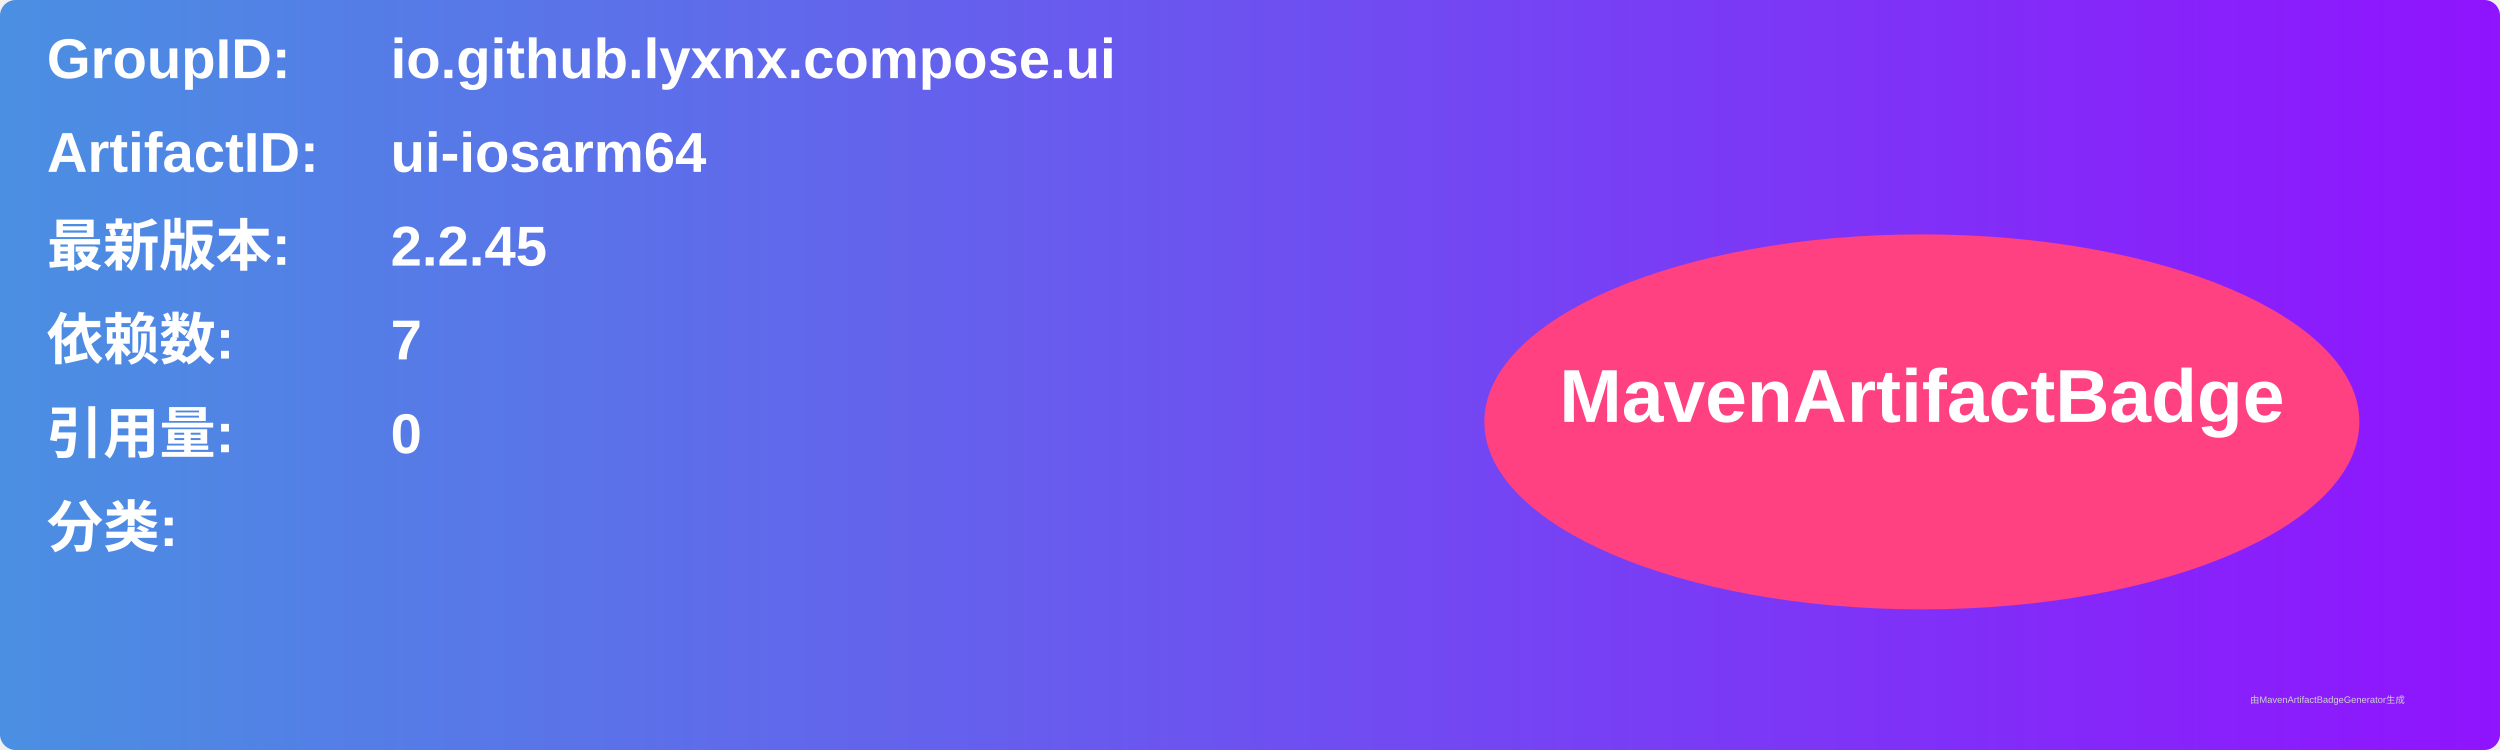
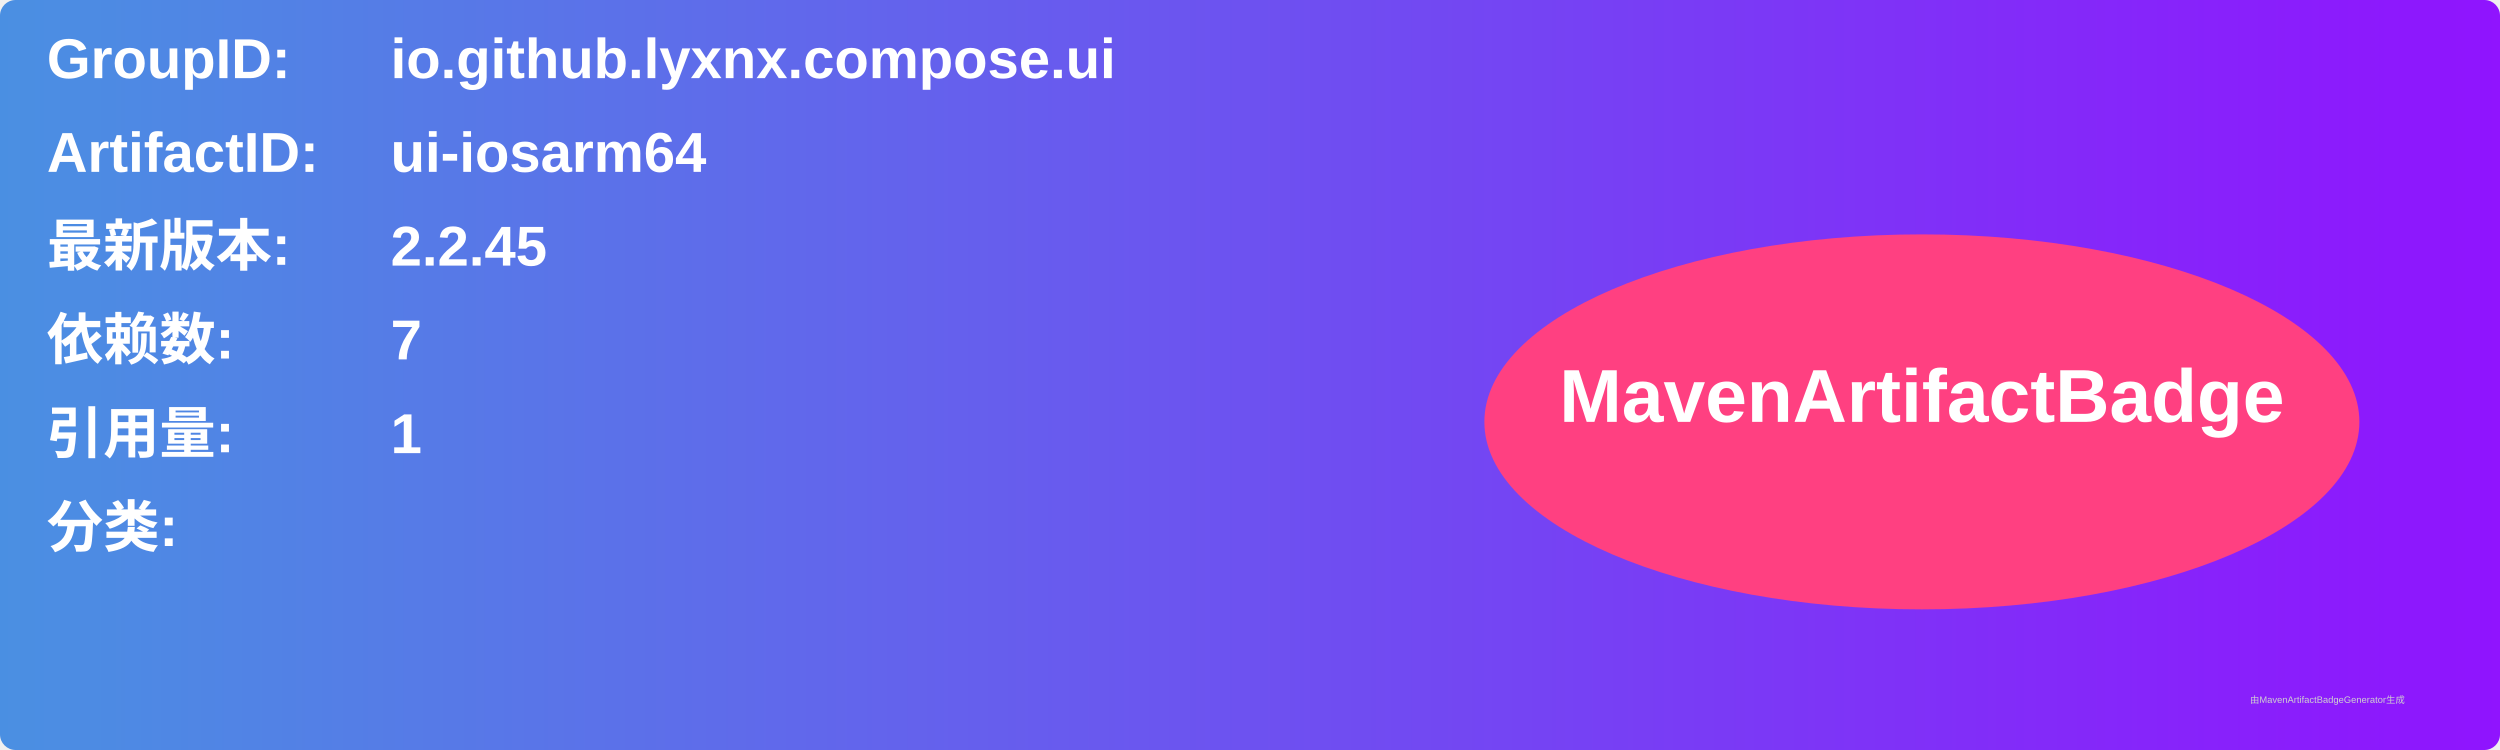
<svg xmlns="http://www.w3.org/2000/svg" width="800" height="240" viewBox="0 0 800 240">
  <linearGradient id="grad" x1="0%" y1="0%" x2="100%" y2="0%">
    <stop offset="0%" stop-color="#4a90e2" />
    <stop offset="100%" stop-color="#9013fe" />
  </linearGradient>
  <rect width="100%" height="100%" rx="5" ry="5" fill="url(#grad)" />
  <g transform="translate(15, 15)">
    <text x="0" y="10" font-family="Arial" font-size="18" fill="white" font-weight="bold" width="260">GroupID:</text>
    <text x="110" y="10" font-family="Arial" font-size="18" fill="white" font-weight="bold" width="460">io.github.lyxnx.compose.ui</text>
    <text x="0" y="40" font-family="Arial" font-size="18" fill="white" font-weight="bold" width="260">ArtifactID:</text>
    <text x="110" y="40" font-family="Arial" font-size="18" fill="white" font-weight="bold" width="460">ui-iosarm64</text>
    <text x="0" y="70" font-family="Arial" font-size="18" fill="white" font-weight="bold">最新版本:</text>
    <text x="110" y="70" font-family="Arial" font-size="18" fill="white" font-weight="bold">
      <tspan font-weight="bold">2.2.45</tspan>
    </text>
    <text x="0" y="100" font-family="Arial" font-size="18" fill="white" font-weight="bold">依赖数: </text>
    <text x="110" y="100" font-family="Arial" font-size="18" fill="white">
      <tspan font-weight="bold">7</tspan>
    </text>
    <text x="0" y="130" font-family="Arial" font-size="18" fill="white" font-weight="bold">引用量: </text>
    <text x="110" y="130" font-family="Arial" font-size="18" fill="white">
-       <tspan font-weight="bold">0</tspan>
+       <tspan font-weight="bold">1</tspan>
    </text>
    <text x="0" y="160" font-family="Arial" font-size="18" fill="white" font-weight="bold">分类:</text>
    <text x="10" y="190" font-family="Arial" font-size="10" fill="white">
      <tspan font-weight="bold" />
    </text>
    <ellipse cx="600" cy="120" rx="140" ry="60" fill="#ff4081" />
    <text x="600" y="120" text-anchor="middle" font-family="Arial" font-size="24" fill="white" font-weight="bold">MavenArtifactBadge</text>
  </g>
  <text x="720" y="225" font-family="Arial" font-size="3" fill="#d0d0d0">由MavenArtifactBadgeGenerator生成</text>
</svg>
